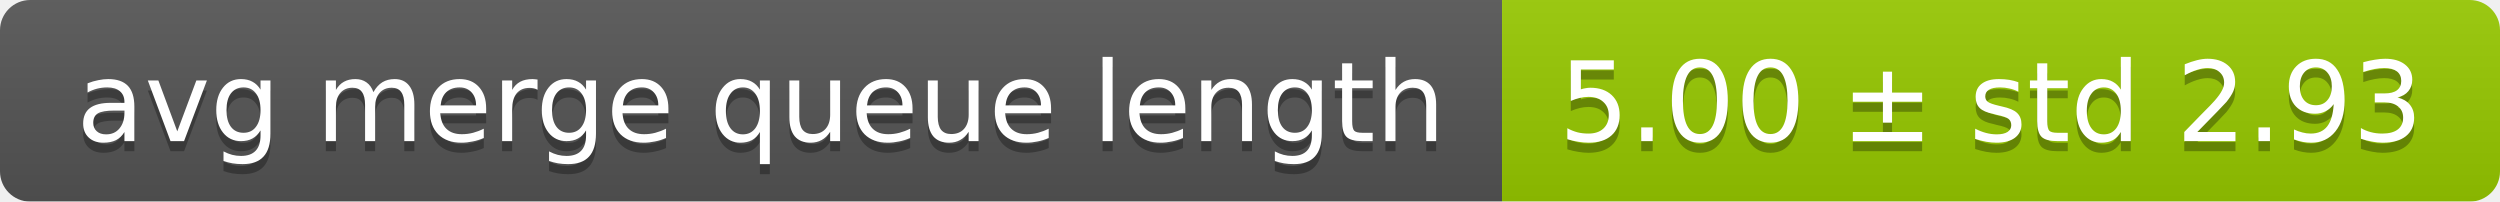
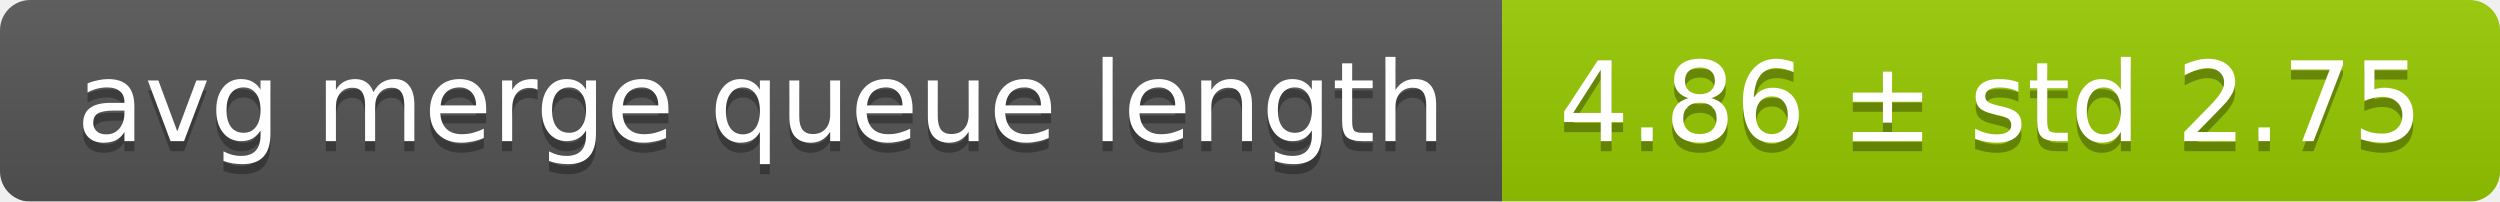
<svg xmlns="http://www.w3.org/2000/svg" width="248" height="20">
  <linearGradient id="smooth" x2="0" y2="100%">
    <stop offset="0" stop-color="#bbb" stop-opacity=".1" />
    <stop offset="1" stop-opacity=".1" />
  </linearGradient>
  <mask id="round">
    <rect width="248" height="20" rx="3" fill="#fff" />
  </mask>
  <g mask="url(#round)">
    <rect width="149" height="20" fill="#555" />
    <rect x="149" width="99" height="20" fill="#97ca00" />
    <rect width="248" height="20" fill="url(#smooth)" />
  </g>
  <g fill="#fff" text-anchor="middle" font-family="DejaVu Sans,Verdana,Geneva,sans-serif" font-size="11">
    <text x="75.5" y="15" fill="#010101" fill-opacity=".3">avg merge queue length</text>
    <text x="75.5" y="14">avg merge queue length</text>
-     <text x="197.5" y="15" fill="#010101" fill-opacity=".3">5.00 ± std 2.93</text>
-     <text x="197.5" y="14">5.00 ± std 2.93</text>
+     <text x="197.5" y="15" fill="#010101" fill-opacity=".3">4.86 ± std 2.75</text>
+     <text x="197.5" y="14">4.86 ± std 2.75</text>
  </g>
</svg>
